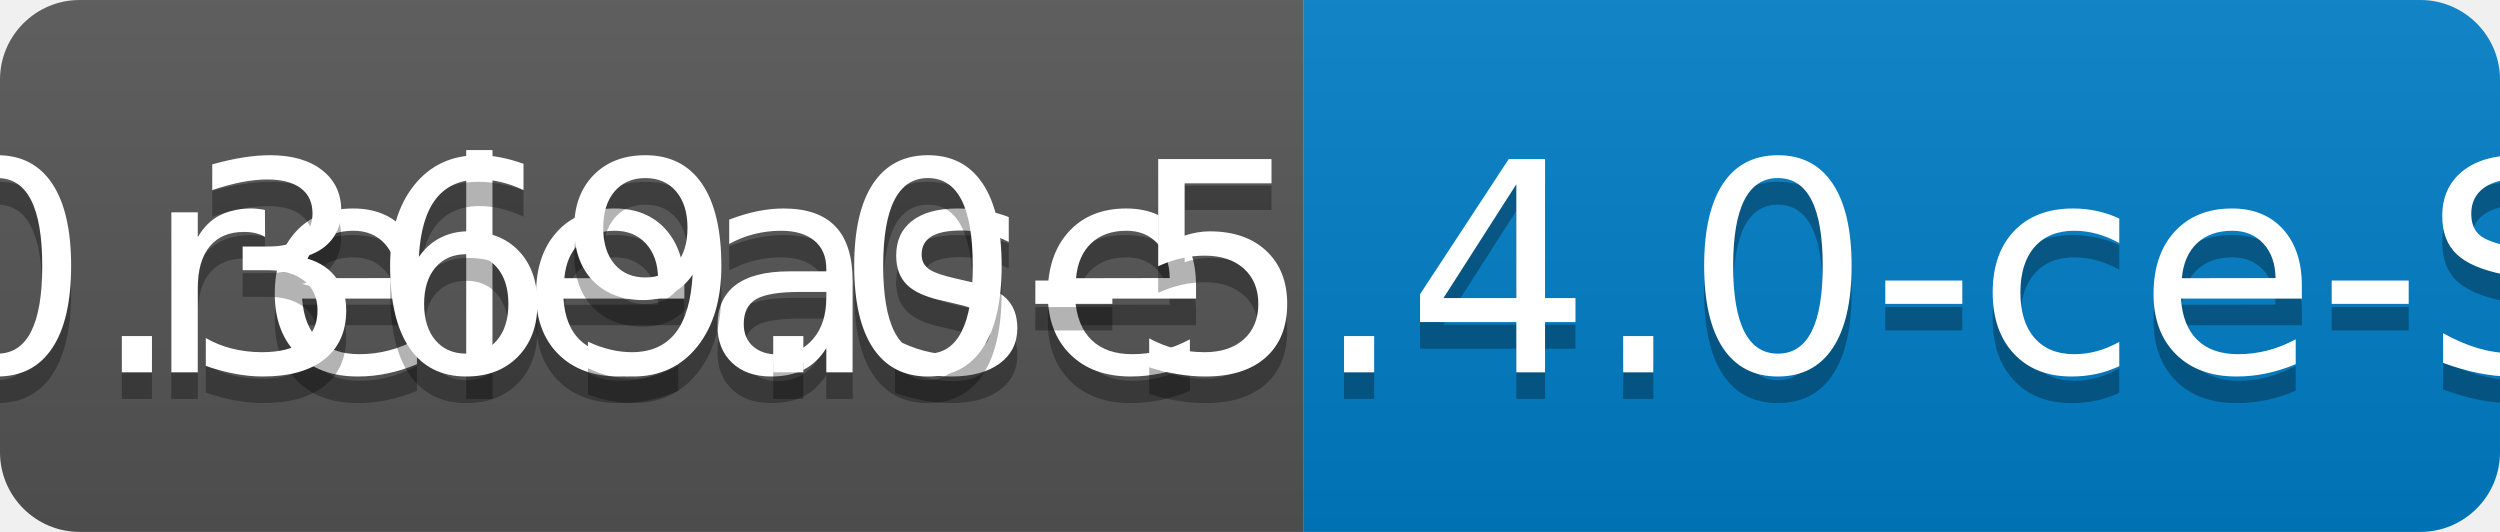
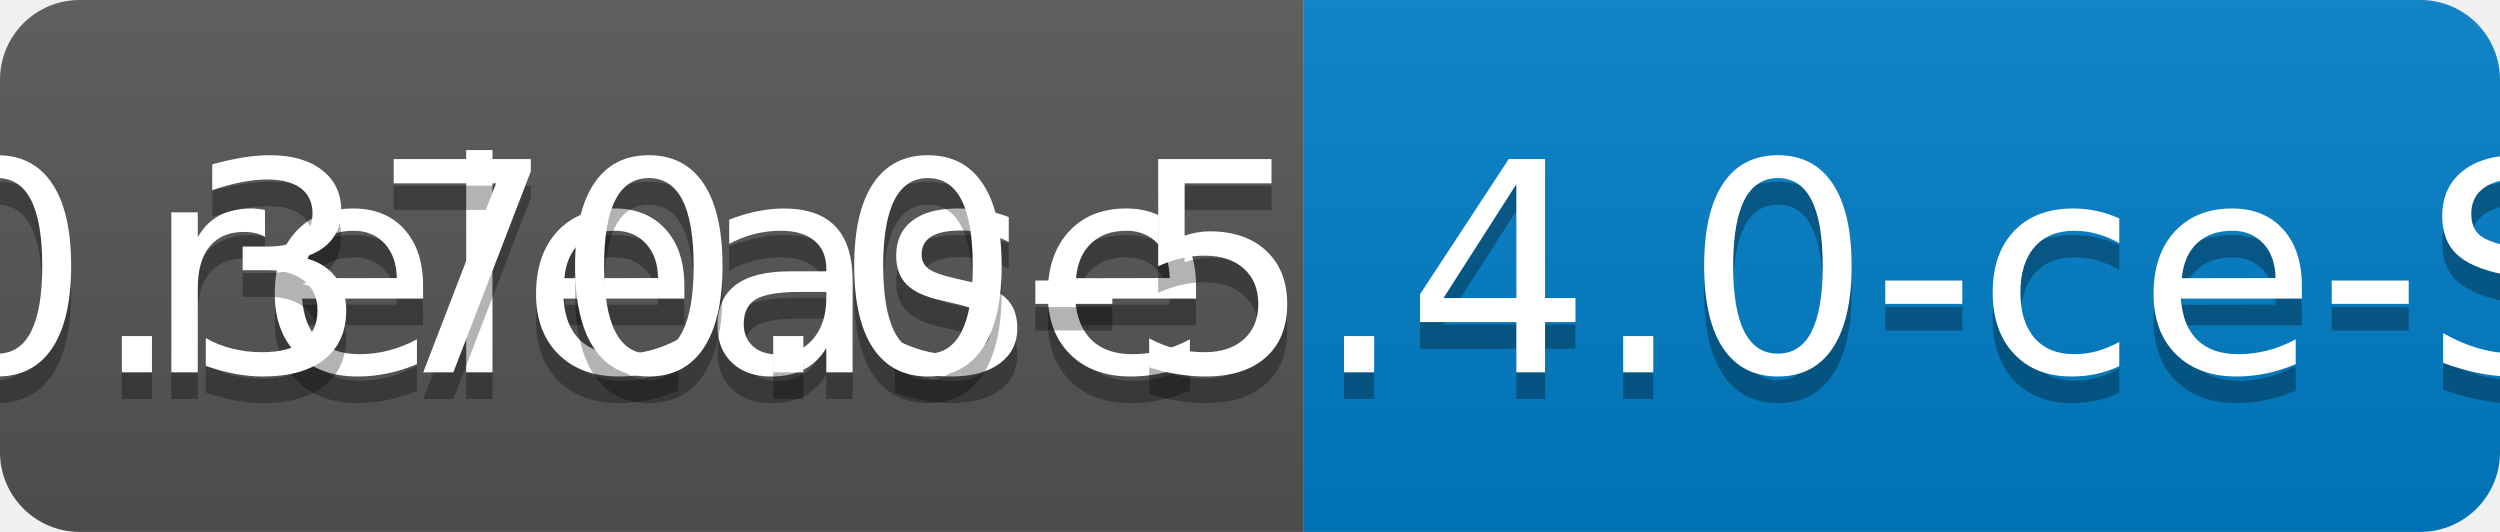
<svg xmlns="http://www.w3.org/2000/svg" width="94" height="20">
  <linearGradient id="b" x2="0" y2="100%">
    <stop offset="0" stop-color="#bbb" stop-opacity=".1" />
    <stop offset="1" stop-opacity=".1" />
  </linearGradient>
  <clipPath id="a">
    <rect width="94" height="20" rx="3" fill="#fff" />
  </clipPath>
  <g clip-path="url(#a)">
    <path fill="#555" d="M0 0h49v20H0z" />
    <path fill="#007ec6" d="M49 0h45v20H49z" />
    <path fill="url(#b)" d="M0 0h94v20H0z" />
  </g>
  <g fill="#fff" text-anchor="middle" font-family="DejaVu Sans,Verdana,Geneva,sans-serif" font-size="110">
    <text x="255" y="150" fill="#010101" fill-opacity=".3" transform="scale(.1)" textLength="390">release</text>
    <text x="255" y="140" transform="scale(.1)" textLength="390">release</text>
-     <text x="705" y="150" fill="#010101" fill-opacity=".3" transform="scale(.1)" textLength="350">v0.369.0-5.4.0-ce-SNAPSHOT</text>
-     <text x="705" y="140" transform="scale(.1)" textLength="350">v0.369.0-5.4.0-ce-SNAPSHOT</text>
+     <text x="705" y="150" fill="#010101" fill-opacity=".3" transform="scale(.1)" textLength="350">v0.370.0-5.4.0-ce-SNAPSHOT</text>
+     <text x="705" y="140" transform="scale(.1)" textLength="350">v0.370.0-5.4.0-ce-SNAPSHOT</text>
  </g>
</svg>
